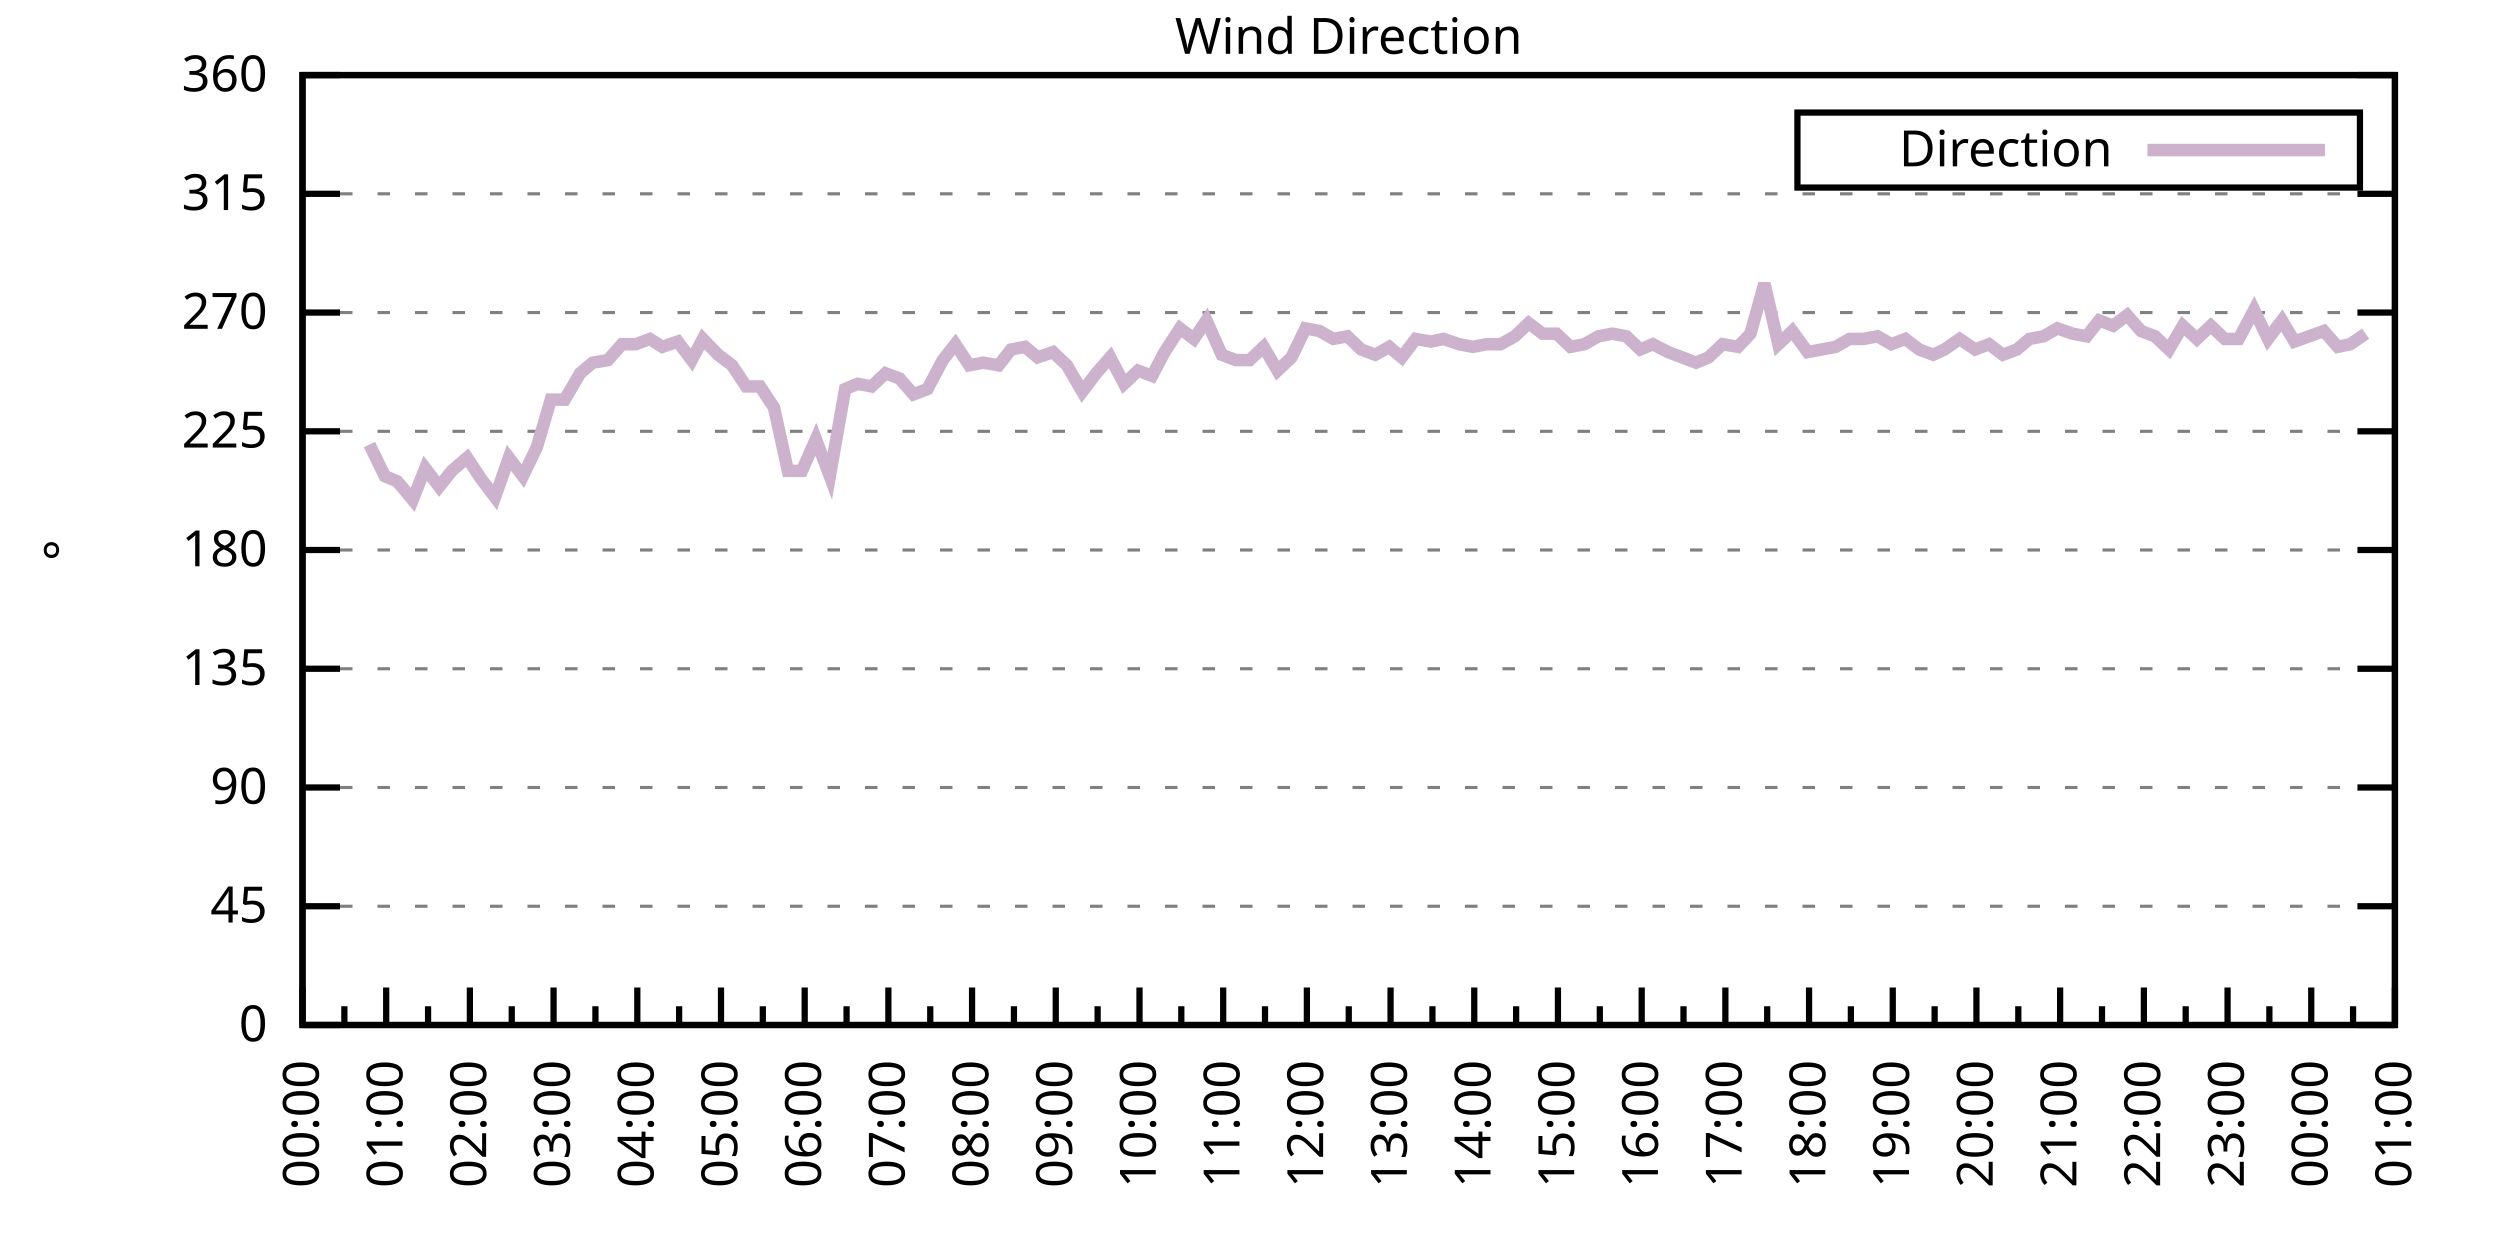
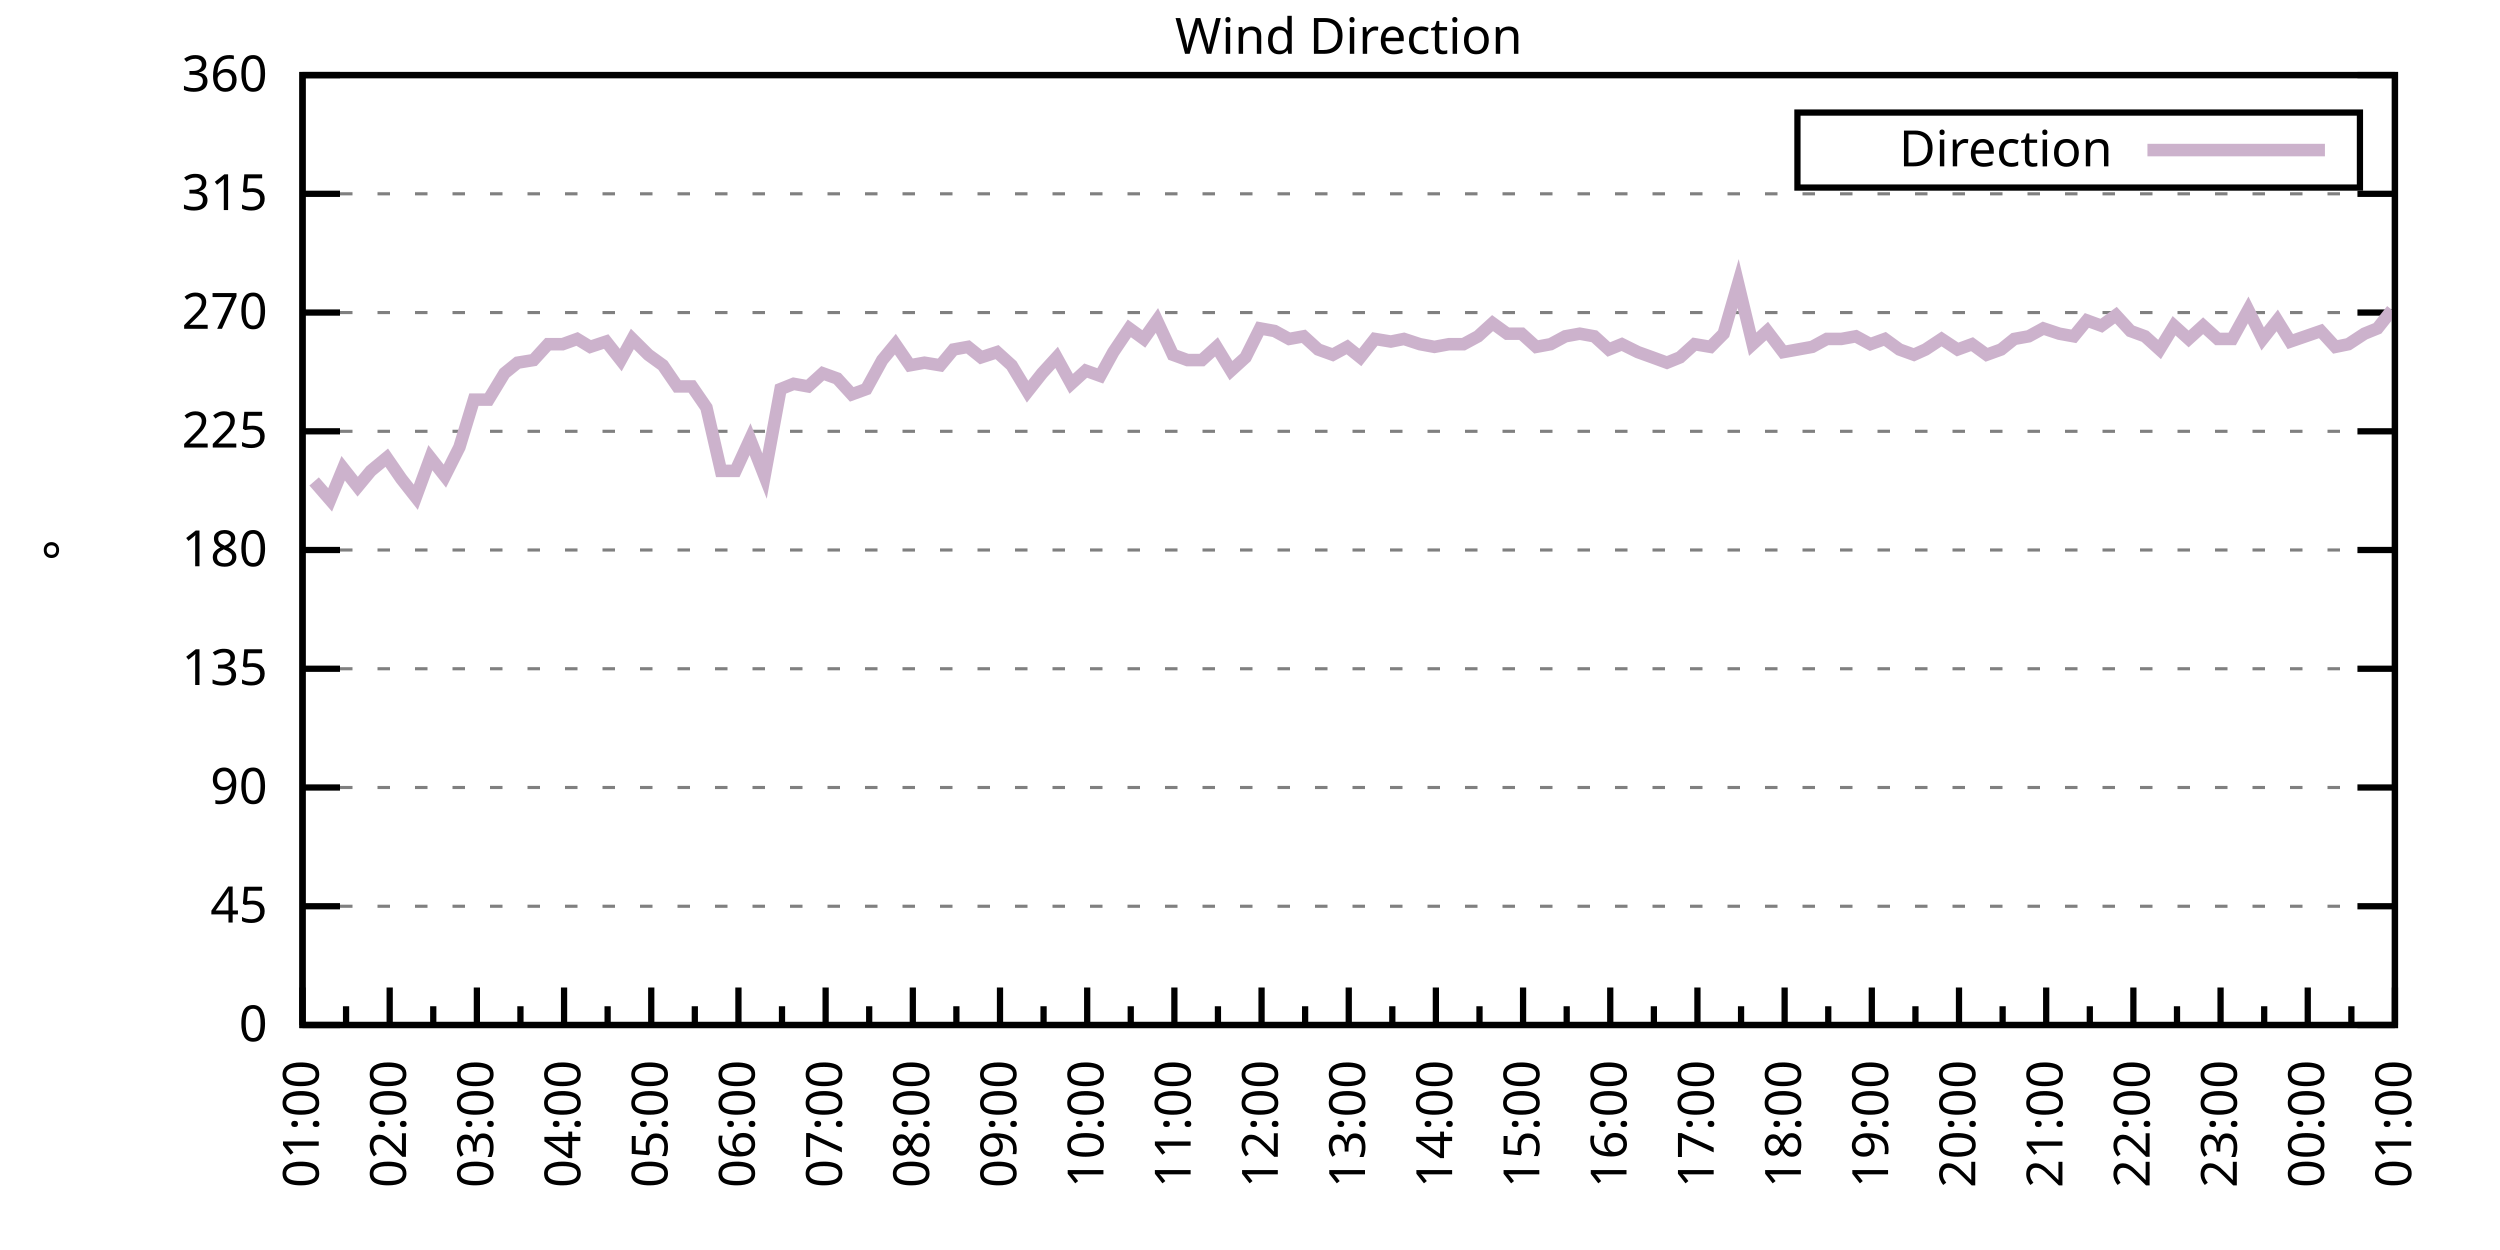
<svg xmlns="http://www.w3.org/2000/svg" xmlns:xlink="http://www.w3.org/1999/xlink" width="400" height="200" viewBox="0 0 400 200">
  <g id="gnuplot_canvas">
    <rect x="0" y="0" width="400" height="200" fill="none" />
    <defs>
      <circle id="gpDot" r="0.5" stroke-width="0.5" stroke="currentColor" />
      <path id="gpPt0" stroke-width="0.333" stroke="currentColor" d="M-1,0 h2 M0,-1 v2" />
      <path id="gpPt1" stroke-width="0.333" stroke="currentColor" d="M-1,-1 L1,1 M1,-1 L-1,1" />
      <path id="gpPt2" stroke-width="0.333" stroke="currentColor" d="M-1,0 L1,0 M0,-1 L0,1 M-1,-1 L1,1 M-1,1 L1,-1" />
      <rect id="gpPt3" stroke-width="0.333" stroke="currentColor" x="-1" y="-1" width="2" height="2" />
      <rect id="gpPt4" stroke-width="0.333" stroke="currentColor" fill="currentColor" x="-1" y="-1" width="2" height="2" />
      <circle id="gpPt5" stroke-width="0.333" stroke="currentColor" cx="0" cy="0" r="1" />
      <use xlink:href="#gpPt5" id="gpPt6" fill="currentColor" stroke="none" />
      <path id="gpPt7" stroke-width="0.333" stroke="currentColor" d="M0,-1.33 L-1.33,0.67 L1.33,0.67 z" />
      <use xlink:href="#gpPt7" id="gpPt8" fill="currentColor" stroke="none" />
      <use xlink:href="#gpPt7" id="gpPt9" stroke="currentColor" transform="rotate(180)" />
      <use xlink:href="#gpPt9" id="gpPt10" fill="currentColor" stroke="none" />
      <use xlink:href="#gpPt3" id="gpPt11" stroke="currentColor" transform="rotate(45)" />
      <use xlink:href="#gpPt11" id="gpPt12" fill="currentColor" stroke="none" />
      <path id="gpPt13" stroke-width="0.333" stroke="currentColor" d="M0,1.330 L1.265,0.411 L0.782,-1.067 L-0.782,-1.076 L-1.265,0.411 z" />
      <use xlink:href="#gpPt13" id="gpPt14" fill="currentColor" stroke="none" />
      <filter id="textbox" filterUnits="objectBoundingBox" x="0" y="0" height="1" width="1">
        <feFlood flood-color="white" flood-opacity="1" result="bgnd" />
        <feComposite in="SourceGraphic" in2="bgnd" operator="atop" />
      </filter>
      <filter id="greybox" filterUnits="objectBoundingBox" x="0" y="0" height="1" width="1">
        <feFlood flood-color="lightgrey" flood-opacity="1" result="grey" />
        <feComposite in="SourceGraphic" in2="grey" operator="atop" />
      </filter>
    </defs>
    <g fill="none" color="white" stroke="currentColor" stroke-width="1.00" stroke-linecap="butt" stroke-linejoin="miter">
</g>
    <g fill="none" color="black" stroke="currentColor" stroke-width="1.00" stroke-linecap="butt" stroke-linejoin="miter">
      <g stroke="none" shape-rendering="crispEdges">
        <polygon fill="rgb(255, 255, 255)" points="48.40,164.00 383.18,164.00 383.18,12.02 48.40,12.02 " />
      </g>
    </g>
    <g fill="none" color="black" stroke="currentColor" stroke-width="1.00" stroke-linecap="butt" stroke-linejoin="miter">
</g>
    <g fill="none" color="black" stroke="black" stroke-width="0.50" stroke-linecap="butt" stroke-linejoin="miter">
</g>
    <g fill="none" color="gray" stroke="currentColor" stroke-width="0.50" stroke-linecap="butt" stroke-linejoin="miter">
      <path stroke="gray" stroke-dasharray="2,4" class="gridline" d="M48.40,164.00 L383.19,164.00  " />
    </g>
    <g fill="none" color="gray" stroke="gray" stroke-width="1.00" stroke-linecap="butt" stroke-linejoin="miter">
</g>
    <g fill="none" color="black" stroke="currentColor" stroke-width="1.00" stroke-linecap="butt" stroke-linejoin="miter">
      <path stroke="black" d="M48.40,164.00 L54.40,164.00 M383.19,164.00 L377.19,164.00  " />
      <g transform="translate(42.80,166.60)" stroke="none" fill="black" font-family="Sans" font-size="8.00" text-anchor="end">
        <text>
          <tspan font-family="Sans"> 0</tspan>
        </text>
      </g>
    </g>
    <g fill="none" color="black" stroke="currentColor" stroke-width="1.00" stroke-linecap="butt" stroke-linejoin="miter">
</g>
    <g fill="none" color="black" stroke="black" stroke-width="0.50" stroke-linecap="butt" stroke-linejoin="miter">
</g>
    <g fill="none" color="gray" stroke="currentColor" stroke-width="0.50" stroke-linecap="butt" stroke-linejoin="miter">
      <path stroke="gray" stroke-dasharray="2,4" class="gridline" d="M48.40,145.00 L383.19,145.00  " />
    </g>
    <g fill="none" color="gray" stroke="gray" stroke-width="1.00" stroke-linecap="butt" stroke-linejoin="miter">
</g>
    <g fill="none" color="black" stroke="currentColor" stroke-width="1.00" stroke-linecap="butt" stroke-linejoin="miter">
      <path stroke="black" d="M48.40,145.00 L54.40,145.00 M383.19,145.00 L377.19,145.00  " />
      <g transform="translate(42.80,147.60)" stroke="none" fill="black" font-family="Sans" font-size="8.00" text-anchor="end">
        <text>
          <tspan font-family="Sans"> 45</tspan>
        </text>
      </g>
    </g>
    <g fill="none" color="black" stroke="currentColor" stroke-width="1.00" stroke-linecap="butt" stroke-linejoin="miter">
</g>
    <g fill="none" color="black" stroke="black" stroke-width="0.50" stroke-linecap="butt" stroke-linejoin="miter">
</g>
    <g fill="none" color="gray" stroke="currentColor" stroke-width="0.50" stroke-linecap="butt" stroke-linejoin="miter">
      <path stroke="gray" stroke-dasharray="2,4" class="gridline" d="M48.40,126.00 L383.19,126.00  " />
    </g>
    <g fill="none" color="gray" stroke="gray" stroke-width="1.00" stroke-linecap="butt" stroke-linejoin="miter">
</g>
    <g fill="none" color="black" stroke="currentColor" stroke-width="1.00" stroke-linecap="butt" stroke-linejoin="miter">
      <path stroke="black" d="M48.40,126.00 L54.40,126.00 M383.19,126.00 L377.19,126.00  " />
      <g transform="translate(42.80,128.60)" stroke="none" fill="black" font-family="Sans" font-size="8.00" text-anchor="end">
        <text>
          <tspan font-family="Sans"> 90</tspan>
        </text>
      </g>
    </g>
    <g fill="none" color="black" stroke="currentColor" stroke-width="1.00" stroke-linecap="butt" stroke-linejoin="miter">
</g>
    <g fill="none" color="black" stroke="black" stroke-width="0.50" stroke-linecap="butt" stroke-linejoin="miter">
</g>
    <g fill="none" color="gray" stroke="currentColor" stroke-width="0.50" stroke-linecap="butt" stroke-linejoin="miter">
      <path stroke="gray" stroke-dasharray="2,4" class="gridline" d="M48.40,107.00 L383.19,107.00  " />
    </g>
    <g fill="none" color="gray" stroke="gray" stroke-width="1.00" stroke-linecap="butt" stroke-linejoin="miter">
</g>
    <g fill="none" color="black" stroke="currentColor" stroke-width="1.00" stroke-linecap="butt" stroke-linejoin="miter">
      <path stroke="black" d="M48.40,107.00 L54.40,107.00 M383.19,107.00 L377.19,107.00  " />
      <g transform="translate(42.80,109.60)" stroke="none" fill="black" font-family="Sans" font-size="8.00" text-anchor="end">
        <text>
          <tspan font-family="Sans"> 135</tspan>
        </text>
      </g>
    </g>
    <g fill="none" color="black" stroke="currentColor" stroke-width="1.00" stroke-linecap="butt" stroke-linejoin="miter">
</g>
    <g fill="none" color="black" stroke="black" stroke-width="0.50" stroke-linecap="butt" stroke-linejoin="miter">
</g>
    <g fill="none" color="gray" stroke="currentColor" stroke-width="0.50" stroke-linecap="butt" stroke-linejoin="miter">
      <path stroke="gray" stroke-dasharray="2,4" class="gridline" d="M48.40,88.00 L383.19,88.00  " />
    </g>
    <g fill="none" color="gray" stroke="gray" stroke-width="1.00" stroke-linecap="butt" stroke-linejoin="miter">
</g>
    <g fill="none" color="black" stroke="currentColor" stroke-width="1.00" stroke-linecap="butt" stroke-linejoin="miter">
      <path stroke="black" d="M48.40,88.00 L54.40,88.00 M383.19,88.00 L377.19,88.00  " />
      <g transform="translate(42.80,90.60)" stroke="none" fill="black" font-family="Sans" font-size="8.00" text-anchor="end">
        <text>
          <tspan font-family="Sans"> 180</tspan>
        </text>
      </g>
    </g>
    <g fill="none" color="black" stroke="currentColor" stroke-width="1.00" stroke-linecap="butt" stroke-linejoin="miter">
</g>
    <g fill="none" color="black" stroke="black" stroke-width="0.50" stroke-linecap="butt" stroke-linejoin="miter">
</g>
    <g fill="none" color="gray" stroke="currentColor" stroke-width="0.50" stroke-linecap="butt" stroke-linejoin="miter">
      <path stroke="gray" stroke-dasharray="2,4" class="gridline" d="M48.40,69.01 L383.19,69.01  " />
    </g>
    <g fill="none" color="gray" stroke="gray" stroke-width="1.00" stroke-linecap="butt" stroke-linejoin="miter">
</g>
    <g fill="none" color="black" stroke="currentColor" stroke-width="1.00" stroke-linecap="butt" stroke-linejoin="miter">
      <path stroke="black" d="M48.40,69.01 L54.40,69.01 M383.19,69.01 L377.19,69.01  " />
      <g transform="translate(42.80,71.61)" stroke="none" fill="black" font-family="Sans" font-size="8.00" text-anchor="end">
        <text>
          <tspan font-family="Sans"> 225</tspan>
        </text>
      </g>
    </g>
    <g fill="none" color="black" stroke="currentColor" stroke-width="1.00" stroke-linecap="butt" stroke-linejoin="miter">
</g>
    <g fill="none" color="black" stroke="black" stroke-width="0.50" stroke-linecap="butt" stroke-linejoin="miter">
</g>
    <g fill="none" color="gray" stroke="currentColor" stroke-width="0.50" stroke-linecap="butt" stroke-linejoin="miter">
      <path stroke="gray" stroke-dasharray="2,4" class="gridline" d="M48.40,50.01 L383.19,50.01  " />
    </g>
    <g fill="none" color="gray" stroke="gray" stroke-width="1.00" stroke-linecap="butt" stroke-linejoin="miter">
</g>
    <g fill="none" color="black" stroke="currentColor" stroke-width="1.00" stroke-linecap="butt" stroke-linejoin="miter">
      <path stroke="black" d="M48.40,50.01 L54.40,50.01 M383.19,50.01 L377.19,50.01  " />
      <g transform="translate(42.80,52.61)" stroke="none" fill="black" font-family="Sans" font-size="8.00" text-anchor="end">
        <text>
          <tspan font-family="Sans"> 270</tspan>
        </text>
      </g>
    </g>
    <g fill="none" color="black" stroke="currentColor" stroke-width="1.00" stroke-linecap="butt" stroke-linejoin="miter">
</g>
    <g fill="none" color="black" stroke="black" stroke-width="0.50" stroke-linecap="butt" stroke-linejoin="miter">
</g>
    <g fill="none" color="gray" stroke="currentColor" stroke-width="0.50" stroke-linecap="butt" stroke-linejoin="miter">
      <path stroke="gray" stroke-dasharray="2,4" class="gridline" d="M48.40,31.01 L383.19,31.01  " />
    </g>
    <g fill="none" color="gray" stroke="gray" stroke-width="1.00" stroke-linecap="butt" stroke-linejoin="miter">
</g>
    <g fill="none" color="black" stroke="currentColor" stroke-width="1.00" stroke-linecap="butt" stroke-linejoin="miter">
      <path stroke="black" d="M48.40,31.01 L54.40,31.01 M383.19,31.01 L377.19,31.01  " />
      <g transform="translate(42.80,33.61)" stroke="none" fill="black" font-family="Sans" font-size="8.00" text-anchor="end">
        <text>
          <tspan font-family="Sans"> 315</tspan>
        </text>
      </g>
    </g>
    <g fill="none" color="black" stroke="currentColor" stroke-width="1.00" stroke-linecap="butt" stroke-linejoin="miter">
</g>
    <g fill="none" color="black" stroke="black" stroke-width="0.50" stroke-linecap="butt" stroke-linejoin="miter">
</g>
    <g fill="none" color="gray" stroke="currentColor" stroke-width="0.50" stroke-linecap="butt" stroke-linejoin="miter">
      <path stroke="gray" stroke-dasharray="2,4" class="gridline" d="M48.40,12.01 L383.19,12.01  " />
    </g>
    <g fill="none" color="gray" stroke="gray" stroke-width="1.00" stroke-linecap="butt" stroke-linejoin="miter">
</g>
    <g fill="none" color="black" stroke="currentColor" stroke-width="1.00" stroke-linecap="butt" stroke-linejoin="miter">
      <path stroke="black" d="M48.40,12.01 L54.40,12.01 M383.19,12.01 L377.19,12.01  " />
      <g transform="translate(42.80,14.61)" stroke="none" fill="black" font-family="Sans" font-size="8.00" text-anchor="end">
        <text>
          <tspan font-family="Sans"> 360</tspan>
        </text>
      </g>
    </g>
    <g fill="none" color="black" stroke="currentColor" stroke-width="1.00" stroke-linecap="butt" stroke-linejoin="miter">
      <path stroke="black" d="M48.40,164.00 L48.40,158.00  " />
      <g transform="translate(51.00,169.60) rotate(270)" stroke="none" fill="black" font-family="Sans" font-size="8.00" text-anchor="end">
        <text>
+           <tspan font-family="Sans">01:00</tspan>
+         </text>
+       </g>
+     </g>
+     <g fill="none" color="black" stroke="currentColor" stroke-width="1.00" stroke-linecap="butt" stroke-linejoin="miter">
+       <path stroke="black" d="M55.37,164.00 L55.37,161.00 M62.35,164.00 L62.35,158.00  " />
+       <g transform="translate(64.95,169.60) rotate(270)" stroke="none" fill="black" font-family="Sans" font-size="8.00" text-anchor="end">
+         <text>
+           <tspan font-family="Sans">02:00</tspan>
+         </text>
+       </g>
+     </g>
+     <g fill="none" color="black" stroke="currentColor" stroke-width="1.00" stroke-linecap="butt" stroke-linejoin="miter">
+       <path stroke="black" d="M69.32,164.00 L69.32,161.00 M76.30,164.00 L76.30,158.00  " />
+       <g transform="translate(78.90,169.60) rotate(270)" stroke="none" fill="black" font-family="Sans" font-size="8.00" text-anchor="end">
+         <text>
+           <tspan font-family="Sans">03:00</tspan>
+         </text>
+       </g>
+     </g>
+     <g fill="none" color="black" stroke="currentColor" stroke-width="1.00" stroke-linecap="butt" stroke-linejoin="miter">
+       <path stroke="black" d="M83.27,164.00 L83.27,161.00 M90.25,164.00 L90.25,158.00  " />
+       <g transform="translate(92.85,169.60) rotate(270)" stroke="none" fill="black" font-family="Sans" font-size="8.00" text-anchor="end">
+         <text>
+           <tspan font-family="Sans">04:00</tspan>
+         </text>
+       </g>
+     </g>
+     <g fill="none" color="black" stroke="currentColor" stroke-width="1.00" stroke-linecap="butt" stroke-linejoin="miter">
+       <path stroke="black" d="M97.22,164.00 L97.22,161.00 M104.20,164.00 L104.20,158.00  " />
+       <g transform="translate(106.80,169.60) rotate(270)" stroke="none" fill="black" font-family="Sans" font-size="8.00" text-anchor="end">
+         <text>
+           <tspan font-family="Sans">05:00</tspan>
+         </text>
+       </g>
+     </g>
+     <g fill="none" color="black" stroke="currentColor" stroke-width="1.00" stroke-linecap="butt" stroke-linejoin="miter">
+       <path stroke="black" d="M111.17,164.00 L111.17,161.00 M118.15,164.00 L118.15,158.00  " />
+       <g transform="translate(120.75,169.60) rotate(270)" stroke="none" fill="black" font-family="Sans" font-size="8.00" text-anchor="end">
+         <text>
+           <tspan font-family="Sans">06:00</tspan>
+         </text>
+       </g>
+     </g>
+     <g fill="none" color="black" stroke="currentColor" stroke-width="1.00" stroke-linecap="butt" stroke-linejoin="miter">
+       <path stroke="black" d="M125.12,164.00 L125.12,161.00 M132.10,164.00 L132.10,158.00  " />
+       <g transform="translate(134.70,169.60) rotate(270)" stroke="none" fill="black" font-family="Sans" font-size="8.00" text-anchor="end">
+         <text>
+           <tspan font-family="Sans">07:00</tspan>
+         </text>
+       </g>
+     </g>
+     <g fill="none" color="black" stroke="currentColor" stroke-width="1.00" stroke-linecap="butt" stroke-linejoin="miter">
+       <path stroke="black" d="M139.07,164.00 L139.07,161.00 M146.05,164.00 L146.05,158.00  " />
+       <g transform="translate(148.65,169.60) rotate(270)" stroke="none" fill="black" font-family="Sans" font-size="8.00" text-anchor="end">
+         <text>
+           <tspan font-family="Sans">08:00</tspan>
+         </text>
+       </g>
+     </g>
+     <g fill="none" color="black" stroke="currentColor" stroke-width="1.00" stroke-linecap="butt" stroke-linejoin="miter">
+       <path stroke="black" d="M153.02,164.00 L153.02,161.00 M160.00,164.00 L160.00,158.00  " />
+       <g transform="translate(162.60,169.60) rotate(270)" stroke="none" fill="black" font-family="Sans" font-size="8.00" text-anchor="end">
+         <text>
+           <tspan font-family="Sans">09:00</tspan>
+         </text>
+       </g>
+     </g>
+     <g fill="none" color="black" stroke="currentColor" stroke-width="1.00" stroke-linecap="butt" stroke-linejoin="miter">
+       <path stroke="black" d="M166.97,164.00 L166.97,161.00 M173.95,164.00 L173.95,158.00  " />
+       <g transform="translate(176.55,169.60) rotate(270)" stroke="none" fill="black" font-family="Sans" font-size="8.00" text-anchor="end">
+         <text>
+           <tspan font-family="Sans">10:00</tspan>
+         </text>
+       </g>
+     </g>
+     <g fill="none" color="black" stroke="currentColor" stroke-width="1.00" stroke-linecap="butt" stroke-linejoin="miter">
+       <path stroke="black" d="M180.92,164.00 L180.92,161.00 M187.90,164.00 L187.90,158.00  " />
+       <g transform="translate(190.50,169.60) rotate(270)" stroke="none" fill="black" font-family="Sans" font-size="8.00" text-anchor="end">
+         <text>
+           <tspan font-family="Sans">11:00</tspan>
+         </text>
+       </g>
+     </g>
+     <g fill="none" color="black" stroke="currentColor" stroke-width="1.00" stroke-linecap="butt" stroke-linejoin="miter">
+       <path stroke="black" d="M194.87,164.00 L194.87,161.00 M201.85,164.00 L201.85,158.00  " />
+       <g transform="translate(204.45,169.60) rotate(270)" stroke="none" fill="black" font-family="Sans" font-size="8.00" text-anchor="end">
+         <text>
+           <tspan font-family="Sans">12:00</tspan>
+         </text>
+       </g>
+     </g>
+     <g fill="none" color="black" stroke="currentColor" stroke-width="1.00" stroke-linecap="butt" stroke-linejoin="miter">
+       <path stroke="black" d="M208.82,164.00 L208.82,161.00 M215.80,164.00 L215.80,158.00  " />
+       <g transform="translate(218.40,169.60) rotate(270)" stroke="none" fill="black" font-family="Sans" font-size="8.00" text-anchor="end">
+         <text>
+           <tspan font-family="Sans">13:00</tspan>
+         </text>
+       </g>
+     </g>
+     <g fill="none" color="black" stroke="currentColor" stroke-width="1.00" stroke-linecap="butt" stroke-linejoin="miter">
+       <path stroke="black" d="M222.77,164.00 L222.77,161.00 M229.74,164.00 L229.74,158.00  " />
+       <g transform="translate(232.34,169.60) rotate(270)" stroke="none" fill="black" font-family="Sans" font-size="8.00" text-anchor="end">
+         <text>
+           <tspan font-family="Sans">14:00</tspan>
+         </text>
+       </g>
+     </g>
+     <g fill="none" color="black" stroke="currentColor" stroke-width="1.00" stroke-linecap="butt" stroke-linejoin="miter">
+       <path stroke="black" d="M236.72,164.00 L236.72,161.00 M243.69,164.00 L243.69,158.00  " />
+       <g transform="translate(246.29,169.60) rotate(270)" stroke="none" fill="black" font-family="Sans" font-size="8.00" text-anchor="end">
+         <text>
+           <tspan font-family="Sans">15:00</tspan>
+         </text>
+       </g>
+     </g>
+     <g fill="none" color="black" stroke="currentColor" stroke-width="1.00" stroke-linecap="butt" stroke-linejoin="miter">
+       <path stroke="black" d="M250.67,164.00 L250.67,161.00 M257.64,164.00 L257.64,158.00  " />
+       <g transform="translate(260.24,169.60) rotate(270)" stroke="none" fill="black" font-family="Sans" font-size="8.00" text-anchor="end">
+         <text>
+           <tspan font-family="Sans">16:00</tspan>
+         </text>
+       </g>
+     </g>
+     <g fill="none" color="black" stroke="currentColor" stroke-width="1.00" stroke-linecap="butt" stroke-linejoin="miter">
+       <path stroke="black" d="M264.62,164.00 L264.62,161.00 M271.59,164.00 L271.59,158.00  " />
+       <g transform="translate(274.19,169.60) rotate(270)" stroke="none" fill="black" font-family="Sans" font-size="8.00" text-anchor="end">
+         <text>
+           <tspan font-family="Sans">17:00</tspan>
+         </text>
+       </g>
+     </g>
+     <g fill="none" color="black" stroke="currentColor" stroke-width="1.00" stroke-linecap="butt" stroke-linejoin="miter">
+       <path stroke="black" d="M278.57,164.00 L278.57,161.00 M285.54,164.00 L285.54,158.00  " />
+       <g transform="translate(288.14,169.60) rotate(270)" stroke="none" fill="black" font-family="Sans" font-size="8.00" text-anchor="end">
+         <text>
+           <tspan font-family="Sans">18:00</tspan>
+         </text>
+       </g>
+     </g>
+     <g fill="none" color="black" stroke="currentColor" stroke-width="1.00" stroke-linecap="butt" stroke-linejoin="miter">
+       <path stroke="black" d="M292.52,164.00 L292.52,161.00 M299.49,164.00 L299.49,158.00  " />
+       <g transform="translate(302.09,169.60) rotate(270)" stroke="none" fill="black" font-family="Sans" font-size="8.00" text-anchor="end">
+         <text>
+           <tspan font-family="Sans">19:00</tspan>
+         </text>
+       </g>
+     </g>
+     <g fill="none" color="black" stroke="currentColor" stroke-width="1.00" stroke-linecap="butt" stroke-linejoin="miter">
+       <path stroke="black" d="M306.47,164.00 L306.47,161.00 M313.44,164.00 L313.44,158.00  " />
+       <g transform="translate(316.04,169.60) rotate(270)" stroke="none" fill="black" font-family="Sans" font-size="8.00" text-anchor="end">
+         <text>
+           <tspan font-family="Sans">20:00</tspan>
+         </text>
+       </g>
+     </g>
+     <g fill="none" color="black" stroke="currentColor" stroke-width="1.00" stroke-linecap="butt" stroke-linejoin="miter">
+       <path stroke="black" d="M320.42,164.00 L320.42,161.00 M327.39,164.00 L327.39,158.00  " />
+       <g transform="translate(329.99,169.60) rotate(270)" stroke="none" fill="black" font-family="Sans" font-size="8.00" text-anchor="end">
+         <text>
+           <tspan font-family="Sans">21:00</tspan>
+         </text>
+       </g>
+     </g>
+     <g fill="none" color="black" stroke="currentColor" stroke-width="1.00" stroke-linecap="butt" stroke-linejoin="miter">
+       <path stroke="black" d="M334.37,164.00 L334.37,161.00 M341.34,164.00 L341.34,158.00  " />
+       <g transform="translate(343.94,169.60) rotate(270)" stroke="none" fill="black" font-family="Sans" font-size="8.00" text-anchor="end">
+         <text>
+           <tspan font-family="Sans">22:00</tspan>
+         </text>
+       </g>
+     </g>
+     <g fill="none" color="black" stroke="currentColor" stroke-width="1.00" stroke-linecap="butt" stroke-linejoin="miter">
+       <path stroke="black" d="M348.32,164.00 L348.32,161.00 M355.29,164.00 L355.29,158.00  " />
+       <g transform="translate(357.89,169.60) rotate(270)" stroke="none" fill="black" font-family="Sans" font-size="8.00" text-anchor="end">
+         <text>
+           <tspan font-family="Sans">23:00</tspan>
+         </text>
+       </g>
+     </g>
+     <g fill="none" color="black" stroke="currentColor" stroke-width="1.00" stroke-linecap="butt" stroke-linejoin="miter">
+       <path stroke="black" d="M362.27,164.00 L362.27,161.00 M369.24,164.00 L369.24,158.00  " />
+       <g transform="translate(371.84,169.60) rotate(270)" stroke="none" fill="black" font-family="Sans" font-size="8.00" text-anchor="end">
+         <text>
          <tspan font-family="Sans">00:00</tspan>
        </text>
      </g>
    </g>
    <g fill="none" color="black" stroke="currentColor" stroke-width="1.00" stroke-linecap="butt" stroke-linejoin="miter">
-       <path stroke="black" d="M55.10,164.00 L55.10,161.00 M61.79,164.00 L61.79,158.00  " />
-       <g transform="translate(64.39,169.60) rotate(270)" stroke="none" fill="black" font-family="Sans" font-size="8.00" text-anchor="end">
-         <text>
-           <tspan font-family="Sans">01:00</tspan>
-         </text>
-       </g>
-     </g>
-     <g fill="none" color="black" stroke="currentColor" stroke-width="1.00" stroke-linecap="butt" stroke-linejoin="miter">
-       <path stroke="black" d="M68.49,164.00 L68.49,161.00 M75.18,164.00 L75.18,158.00  " />
-       <g transform="translate(77.78,169.60) rotate(270)" stroke="none" fill="black" font-family="Sans" font-size="8.00" text-anchor="end">
-         <text>
-           <tspan font-family="Sans">02:00</tspan>
-         </text>
-       </g>
-     </g>
-     <g fill="none" color="black" stroke="currentColor" stroke-width="1.00" stroke-linecap="butt" stroke-linejoin="miter">
-       <path stroke="black" d="M81.88,164.00 L81.88,161.00 M88.57,164.00 L88.57,158.00  " />
-       <g transform="translate(91.17,169.60) rotate(270)" stroke="none" fill="black" font-family="Sans" font-size="8.00" text-anchor="end">
-         <text>
-           <tspan font-family="Sans">03:00</tspan>
-         </text>
-       </g>
-     </g>
-     <g fill="none" color="black" stroke="currentColor" stroke-width="1.00" stroke-linecap="butt" stroke-linejoin="miter">
-       <path stroke="black" d="M95.27,164.00 L95.27,161.00 M101.97,164.00 L101.97,158.00  " />
-       <g transform="translate(104.57,169.60) rotate(270)" stroke="none" fill="black" font-family="Sans" font-size="8.00" text-anchor="end">
-         <text>
-           <tspan font-family="Sans">04:00</tspan>
-         </text>
-       </g>
-     </g>
-     <g fill="none" color="black" stroke="currentColor" stroke-width="1.00" stroke-linecap="butt" stroke-linejoin="miter">
-       <path stroke="black" d="M108.66,164.00 L108.66,161.00 M115.36,164.00 L115.36,158.00  " />
-       <g transform="translate(117.96,169.60) rotate(270)" stroke="none" fill="black" font-family="Sans" font-size="8.00" text-anchor="end">
-         <text>
-           <tspan font-family="Sans">05:00</tspan>
-         </text>
-       </g>
-     </g>
-     <g fill="none" color="black" stroke="currentColor" stroke-width="1.00" stroke-linecap="butt" stroke-linejoin="miter">
-       <path stroke="black" d="M122.05,164.00 L122.05,161.00 M128.75,164.00 L128.75,158.00  " />
-       <g transform="translate(131.35,169.60) rotate(270)" stroke="none" fill="black" font-family="Sans" font-size="8.00" text-anchor="end">
-         <text>
-           <tspan font-family="Sans">06:00</tspan>
-         </text>
-       </g>
-     </g>
-     <g fill="none" color="black" stroke="currentColor" stroke-width="1.00" stroke-linecap="butt" stroke-linejoin="miter">
-       <path stroke="black" d="M135.45,164.00 L135.45,161.00 M142.14,164.00 L142.14,158.00  " />
-       <g transform="translate(144.74,169.60) rotate(270)" stroke="none" fill="black" font-family="Sans" font-size="8.00" text-anchor="end">
-         <text>
-           <tspan font-family="Sans">07:00</tspan>
-         </text>
-       </g>
-     </g>
-     <g fill="none" color="black" stroke="currentColor" stroke-width="1.00" stroke-linecap="butt" stroke-linejoin="miter">
-       <path stroke="black" d="M148.84,164.00 L148.84,161.00 M155.53,164.00 L155.53,158.00  " />
-       <g transform="translate(158.13,169.60) rotate(270)" stroke="none" fill="black" font-family="Sans" font-size="8.00" text-anchor="end">
-         <text>
-           <tspan font-family="Sans">08:00</tspan>
-         </text>
-       </g>
-     </g>
-     <g fill="none" color="black" stroke="currentColor" stroke-width="1.00" stroke-linecap="butt" stroke-linejoin="miter">
-       <path stroke="black" d="M162.23,164.00 L162.23,161.00 M168.92,164.00 L168.92,158.00  " />
-       <g transform="translate(171.52,169.60) rotate(270)" stroke="none" fill="black" font-family="Sans" font-size="8.00" text-anchor="end">
-         <text>
-           <tspan font-family="Sans">09:00</tspan>
-         </text>
-       </g>
-     </g>
-     <g fill="none" color="black" stroke="currentColor" stroke-width="1.00" stroke-linecap="butt" stroke-linejoin="miter">
-       <path stroke="black" d="M175.62,164.00 L175.62,161.00 M182.32,164.00 L182.32,158.00  " />
-       <g transform="translate(184.92,169.60) rotate(270)" stroke="none" fill="black" font-family="Sans" font-size="8.00" text-anchor="end">
-         <text>
-           <tspan font-family="Sans">10:00</tspan>
-         </text>
-       </g>
-     </g>
-     <g fill="none" color="black" stroke="currentColor" stroke-width="1.00" stroke-linecap="butt" stroke-linejoin="miter">
-       <path stroke="black" d="M189.01,164.00 L189.01,161.00 M195.71,164.00 L195.71,158.00  " />
-       <g transform="translate(198.31,169.60) rotate(270)" stroke="none" fill="black" font-family="Sans" font-size="8.00" text-anchor="end">
-         <text>
-           <tspan font-family="Sans">11:00</tspan>
-         </text>
-       </g>
-     </g>
-     <g fill="none" color="black" stroke="currentColor" stroke-width="1.00" stroke-linecap="butt" stroke-linejoin="miter">
-       <path stroke="black" d="M202.40,164.00 L202.40,161.00 M209.10,164.00 L209.10,158.00  " />
-       <g transform="translate(211.70,169.60) rotate(270)" stroke="none" fill="black" font-family="Sans" font-size="8.00" text-anchor="end">
-         <text>
-           <tspan font-family="Sans">12:00</tspan>
-         </text>
-       </g>
-     </g>
-     <g fill="none" color="black" stroke="currentColor" stroke-width="1.00" stroke-linecap="butt" stroke-linejoin="miter">
-       <path stroke="black" d="M215.80,164.00 L215.80,161.00 M222.49,164.00 L222.49,158.00  " />
-       <g transform="translate(225.09,169.60) rotate(270)" stroke="none" fill="black" font-family="Sans" font-size="8.00" text-anchor="end">
-         <text>
-           <tspan font-family="Sans">13:00</tspan>
-         </text>
-       </g>
-     </g>
-     <g fill="none" color="black" stroke="currentColor" stroke-width="1.00" stroke-linecap="butt" stroke-linejoin="miter">
-       <path stroke="black" d="M229.19,164.00 L229.19,161.00 M235.88,164.00 L235.88,158.00  " />
-       <g transform="translate(238.48,169.60) rotate(270)" stroke="none" fill="black" font-family="Sans" font-size="8.00" text-anchor="end">
-         <text>
-           <tspan font-family="Sans">14:00</tspan>
-         </text>
-       </g>
-     </g>
-     <g fill="none" color="black" stroke="currentColor" stroke-width="1.00" stroke-linecap="butt" stroke-linejoin="miter">
-       <path stroke="black" d="M242.58,164.00 L242.58,161.00 M249.27,164.00 L249.27,158.00  " />
-       <g transform="translate(251.87,169.60) rotate(270)" stroke="none" fill="black" font-family="Sans" font-size="8.00" text-anchor="end">
-         <text>
-           <tspan font-family="Sans">15:00</tspan>
-         </text>
-       </g>
-     </g>
-     <g fill="none" color="black" stroke="currentColor" stroke-width="1.00" stroke-linecap="butt" stroke-linejoin="miter">
-       <path stroke="black" d="M255.97,164.00 L255.97,161.00 M262.67,164.00 L262.67,158.00  " />
-       <g transform="translate(265.27,169.60) rotate(270)" stroke="none" fill="black" font-family="Sans" font-size="8.00" text-anchor="end">
-         <text>
-           <tspan font-family="Sans">16:00</tspan>
-         </text>
-       </g>
-     </g>
-     <g fill="none" color="black" stroke="currentColor" stroke-width="1.00" stroke-linecap="butt" stroke-linejoin="miter">
-       <path stroke="black" d="M269.36,164.00 L269.36,161.00 M276.06,164.00 L276.06,158.00  " />
-       <g transform="translate(278.66,169.60) rotate(270)" stroke="none" fill="black" font-family="Sans" font-size="8.00" text-anchor="end">
-         <text>
-           <tspan font-family="Sans">17:00</tspan>
-         </text>
-       </g>
-     </g>
-     <g fill="none" color="black" stroke="currentColor" stroke-width="1.00" stroke-linecap="butt" stroke-linejoin="miter">
-       <path stroke="black" d="M282.75,164.00 L282.75,161.00 M289.45,164.00 L289.45,158.00  " />
-       <g transform="translate(292.05,169.60) rotate(270)" stroke="none" fill="black" font-family="Sans" font-size="8.00" text-anchor="end">
-         <text>
-           <tspan font-family="Sans">18:00</tspan>
-         </text>
-       </g>
-     </g>
-     <g fill="none" color="black" stroke="currentColor" stroke-width="1.00" stroke-linecap="butt" stroke-linejoin="miter">
-       <path stroke="black" d="M296.14,164.00 L296.14,161.00 M302.84,164.00 L302.84,158.00  " />
-       <g transform="translate(305.44,169.60) rotate(270)" stroke="none" fill="black" font-family="Sans" font-size="8.00" text-anchor="end">
-         <text>
-           <tspan font-family="Sans">19:00</tspan>
-         </text>
-       </g>
-     </g>
-     <g fill="none" color="black" stroke="currentColor" stroke-width="1.00" stroke-linecap="butt" stroke-linejoin="miter">
-       <path stroke="black" d="M309.54,164.00 L309.54,161.00 M316.23,164.00 L316.23,158.00  " />
-       <g transform="translate(318.83,169.60) rotate(270)" stroke="none" fill="black" font-family="Sans" font-size="8.00" text-anchor="end">
-         <text>
-           <tspan font-family="Sans">20:00</tspan>
-         </text>
-       </g>
-     </g>
-     <g fill="none" color="black" stroke="currentColor" stroke-width="1.00" stroke-linecap="butt" stroke-linejoin="miter">
-       <path stroke="black" d="M322.93,164.00 L322.93,161.00 M329.62,164.00 L329.62,158.00  " />
-       <g transform="translate(332.22,169.60) rotate(270)" stroke="none" fill="black" font-family="Sans" font-size="8.00" text-anchor="end">
-         <text>
-           <tspan font-family="Sans">21:00</tspan>
-         </text>
-       </g>
-     </g>
-     <g fill="none" color="black" stroke="currentColor" stroke-width="1.00" stroke-linecap="butt" stroke-linejoin="miter">
-       <path stroke="black" d="M336.32,164.00 L336.32,161.00 M343.02,164.00 L343.02,158.00  " />
-       <g transform="translate(345.62,169.60) rotate(270)" stroke="none" fill="black" font-family="Sans" font-size="8.00" text-anchor="end">
-         <text>
-           <tspan font-family="Sans">22:00</tspan>
-         </text>
-       </g>
-     </g>
-     <g fill="none" color="black" stroke="currentColor" stroke-width="1.00" stroke-linecap="butt" stroke-linejoin="miter">
-       <path stroke="black" d="M349.71,164.00 L349.71,161.00 M356.41,164.00 L356.41,158.00  " />
-       <g transform="translate(359.01,169.60) rotate(270)" stroke="none" fill="black" font-family="Sans" font-size="8.00" text-anchor="end">
-         <text>
-           <tspan font-family="Sans">23:00</tspan>
-         </text>
-       </g>
-     </g>
-     <g fill="none" color="black" stroke="currentColor" stroke-width="1.00" stroke-linecap="butt" stroke-linejoin="miter">
-       <path stroke="black" d="M363.10,164.00 L363.10,161.00 M369.80,164.00 L369.80,158.00  " />
-       <g transform="translate(372.40,169.60) rotate(270)" stroke="none" fill="black" font-family="Sans" font-size="8.00" text-anchor="end">
-         <text>
-           <tspan font-family="Sans">00:00</tspan>
-         </text>
-       </g>
-     </g>
-     <g fill="none" color="black" stroke="currentColor" stroke-width="1.00" stroke-linecap="butt" stroke-linejoin="miter">
-       <path stroke="black" d="M376.49,164.00 L376.49,161.00 M383.19,164.00 L383.19,158.00  " />
+       <path stroke="black" d="M376.22,164.00 L376.22,161.00 M383.19,164.00 L383.19,158.00  " />
      <g transform="translate(385.79,169.60) rotate(270)" stroke="none" fill="black" font-family="Sans" font-size="8.00" text-anchor="end">
        <text>
          <tspan font-family="Sans">01:00</tspan>
        </text>
      </g>
    </g>
    <g fill="none" color="black" stroke="currentColor" stroke-width="1.00" stroke-linecap="butt" stroke-linejoin="miter">
</g>
    <g fill="none" color="black" stroke="currentColor" stroke-width="1.00" stroke-linecap="butt" stroke-linejoin="miter">
      <path stroke="black" d="M48.40,12.01 L48.40,164.00 L383.19,164.00 L383.19,12.01 L48.40,12.01 Z  " />
    </g>
    <g fill="none" color="black" stroke="currentColor" stroke-width="1.00" stroke-linecap="butt" stroke-linejoin="miter">
      <g transform="translate(12.80,88.01) rotate(270)" stroke="none" fill="black" font-family="Sans" font-size="8.00" text-anchor="middle">
        <text>
          <tspan font-family="Sans">°</tspan>
        </text>
      </g>
    </g>
    <g fill="none" color="black" stroke="currentColor" stroke-width="1.00" stroke-linecap="butt" stroke-linejoin="miter">
</g>
    <g fill="none" color="black" stroke="currentColor" stroke-width="1.00" stroke-linecap="butt" stroke-linejoin="miter">
      <path stroke="black" d="M287.59,30.01 L287.59,18.01 L377.59,18.01 L377.59,30.01 L287.59,30.01 Z  " />
    </g>
    <g id="Wind_direction_plot_1">
      <g fill="none" color="white" stroke="black" stroke-width="2.00" stroke-linecap="butt" stroke-linejoin="miter">
</g>
      <g fill="none" color="black" stroke="currentColor" stroke-width="2.00" stroke-linecap="butt" stroke-linejoin="miter">
        <g transform="translate(337.99,26.61)" stroke="none" fill="black" font-family="Sans" font-size="8.00" text-anchor="end">
          <text>
            <tspan font-family="Sans">Direction</tspan>
          </text>
        </g>
      </g>
      <g fill="none" color="black" stroke="currentColor" stroke-width="2.00" stroke-linecap="butt" stroke-linejoin="miter">
-         <path stroke="rgb(204, 178, 204)" d="M343.59,24.01 L371.99,24.01 M59.11,71.12 L61.57,76.18 L63.58,77.03 L66.03,79.98 L68.04,74.92 L70.27,77.87   L72.28,75.34 L74.74,73.23 L76.97,76.61 L79.20,79.56 L81.43,73.23 L83.66,76.18 L85.90,71.54 L88.13,63.94   L90.36,63.94 L92.82,59.72 L94.82,58.03 L97.28,57.61 L99.51,55.07 L101.74,55.07 L103.98,54.23 L105.98,55.50   L108.44,54.65 L110.67,57.61 L112.46,54.23 L114.91,56.76 L117.14,58.45 L119.38,61.83 L121.61,61.83 L123.84,65.21   L126.07,75.34 L128.30,75.34 L130.54,70.27 L132.77,76.18 L135.22,62.25 L137.23,61.41 L139.46,61.83 L141.69,59.72   L143.93,60.56 L146.16,63.10 L148.39,62.25 L150.85,57.61 L152.85,55.07 L155.09,58.45 L157.32,58.03 L159.77,58.45   L161.78,55.92 L164.01,55.50 L166.02,57.18 L168.48,56.34 L170.71,58.45 L173.17,62.67 L175.40,59.72 L177.63,57.18   L179.86,61.41 L182.09,59.30 L184.32,60.14 L186.33,56.34 L188.79,52.54 L191.02,54.23 L193.03,51.27 L195.48,56.76   L197.72,57.61 L199.95,57.61 L202.18,55.50 L204.41,59.30 L206.64,57.18 L208.88,52.54 L211.11,52.96 L213.34,54.23   L215.57,53.81 L217.80,55.92 L220.04,56.76 L222.27,55.50 L224.28,57.18 L226.51,54.23 L228.96,54.65 L230.97,54.23   L233.43,55.07 L235.66,55.50 L237.89,55.07 L240.12,55.07 L242.36,53.81 L244.59,51.70 L246.82,53.39 L249.05,53.39   L251.28,55.50 L253.51,55.07 L255.75,53.81 L257.98,53.39 L260.21,53.81 L262.44,55.92 L264.45,55.07 L266.91,56.34   L269.14,57.18 L271.37,58.03 L273.38,57.18 L275.61,55.07 L278.07,55.50 L280.07,53.39 L282.31,45.36 L284.54,55.07   L286.77,52.96 L289.23,56.34 L291.46,55.92 L293.69,55.50 L295.92,54.23 L298.15,54.23 L300.39,53.81 L302.62,55.07   L304.85,54.23 L307.08,55.92 L309.31,56.76 L311.10,55.92 L313.55,54.23 L316.01,55.92 L318.24,55.07 L320.47,56.76   L322.70,55.92 L324.71,54.23 L326.95,53.81 L329.18,52.54 L331.63,53.39 L333.86,53.81 L335.87,51.27 L338.10,52.12   L340.34,50.43 L342.57,52.96 L344.80,53.81 L347.03,55.92 L349.26,52.12 L351.50,54.23 L353.73,52.12 L355.96,54.23   L358.19,54.23 L360.65,49.59 L362.88,54.23 L365.11,51.27 L367.12,54.65 L371.81,52.96 L374.04,55.50 L376.05,55.07   L378.50,53.39  " />
+         <path stroke="rgb(204, 178, 204)" d="M343.59,24.01 L371.99,24.01 M50.26,77.03 L52.82,79.98 L54.91,74.92 L57.23,77.87 L59.33,75.34 L61.88,73.23   L64.21,76.61 L66.53,79.56 L68.86,73.23 L71.18,76.18 L73.51,71.54 L75.83,63.94 L78.16,63.94 L80.72,59.72   L82.81,58.03 L85.37,57.61 L87.69,55.07 L90.02,55.07 L92.34,54.23 L94.43,55.50 L96.99,54.65 L99.32,57.61   L101.18,54.23 L103.73,56.76 L106.06,58.45 L108.38,61.83 L110.71,61.83 L113.03,65.21 L115.36,75.34 L117.68,75.34   L120.01,70.27 L122.33,76.18 L124.89,62.25 L126.98,61.41 L129.31,61.83 L131.63,59.72 L133.96,60.56 L136.28,63.10   L138.61,62.25 L141.16,57.61 L143.26,55.07 L145.58,58.45 L147.91,58.03 L150.46,58.45 L152.56,55.92 L154.88,55.50   L156.97,57.18 L159.53,56.34 L161.86,58.45 L164.41,62.67 L166.74,59.72 L169.06,57.18 L171.39,61.41 L173.71,59.30   L176.04,60.14 L178.13,56.34 L180.69,52.54 L183.01,54.23 L185.11,51.27 L187.66,56.76 L189.99,57.61 L192.31,57.61   L194.64,55.50 L196.96,59.30 L199.29,57.18 L201.61,52.54 L203.94,52.96 L206.26,54.23 L208.59,53.81 L210.91,55.92   L213.24,56.76 L215.56,55.50 L217.65,57.18 L219.98,54.23 L222.54,54.65 L224.63,54.23 L227.19,55.07 L229.51,55.50   L231.84,55.07 L234.16,55.07 L236.49,53.81 L238.81,51.70 L241.14,53.39 L243.46,53.39 L245.79,55.50 L248.11,55.07   L250.44,53.81 L252.76,53.39 L255.09,53.81 L257.41,55.92 L259.50,55.07 L262.06,56.34 L264.39,57.18 L266.71,58.03   L268.80,57.18 L271.13,55.07 L273.69,55.50 L275.78,53.39 L278.10,45.36 L280.43,55.07 L282.75,52.96 L285.31,56.34   L287.64,55.92 L289.96,55.50 L292.29,54.23 L294.61,54.23 L296.94,53.81 L299.26,55.07 L301.58,54.23 L303.91,55.92   L306.23,56.76 L308.09,55.92 L310.65,54.23 L313.21,55.92 L315.53,55.07 L317.86,56.76 L320.18,55.92 L322.28,54.23   L324.60,53.81 L326.93,52.54 L329.48,53.39 L331.81,53.81 L333.90,51.27 L336.23,52.12 L338.55,50.43 L340.88,52.96   L343.20,53.81 L345.53,55.92 L347.85,52.12 L350.18,54.23 L352.50,52.12 L354.83,54.23 L357.15,54.23 L359.71,49.59   L362.03,54.23 L364.36,51.27 L366.45,54.65 L371.33,52.96 L373.66,55.50 L375.75,55.07 L378.31,53.39 L380.40,52.54   L382.73,49.59  " />
      </g>
    </g>
    <g fill="none" color="black" stroke="currentColor" stroke-width="2.00" stroke-linecap="butt" stroke-linejoin="miter">
</g>
    <g fill="none" color="black" stroke="black" stroke-width="1.00" stroke-linecap="butt" stroke-linejoin="miter">
</g>
    <g fill="none" color="black" stroke="currentColor" stroke-width="1.00" stroke-linecap="butt" stroke-linejoin="miter">
      <path stroke="black" d="M48.40,12.01 L48.40,164.00 L383.19,164.00 L383.19,12.01 L48.40,12.01 Z  " />
    </g>
    <g fill="none" color="black" stroke="currentColor" stroke-width="1.00" stroke-linecap="butt" stroke-linejoin="miter">
      <g transform="translate(215.79,8.61)" stroke="none" fill="black" font-family="Sans" font-size="8.00" text-anchor="middle">
        <text>
          <tspan font-family="Sans">Wind Direction</tspan>
        </text>
      </g>
    </g>
    <g fill="none" color="black" stroke="currentColor" stroke-width="1.00" stroke-linecap="butt" stroke-linejoin="miter">
</g>
  </g>
</svg>
